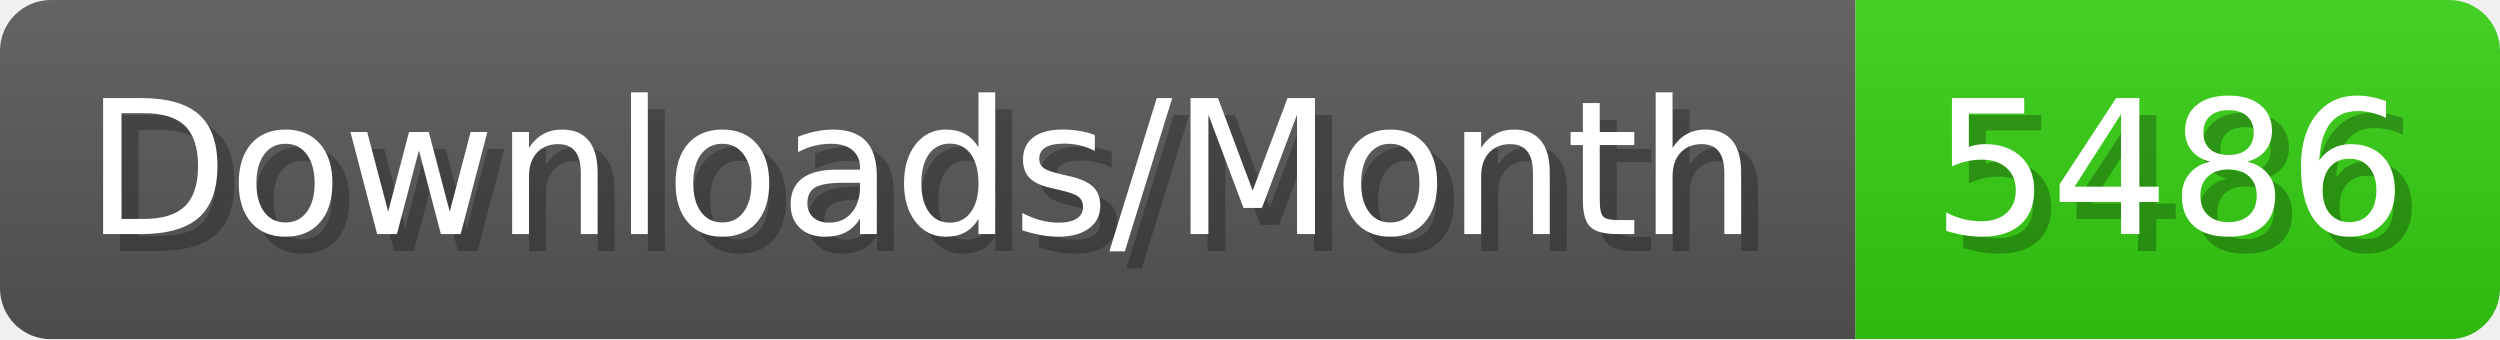
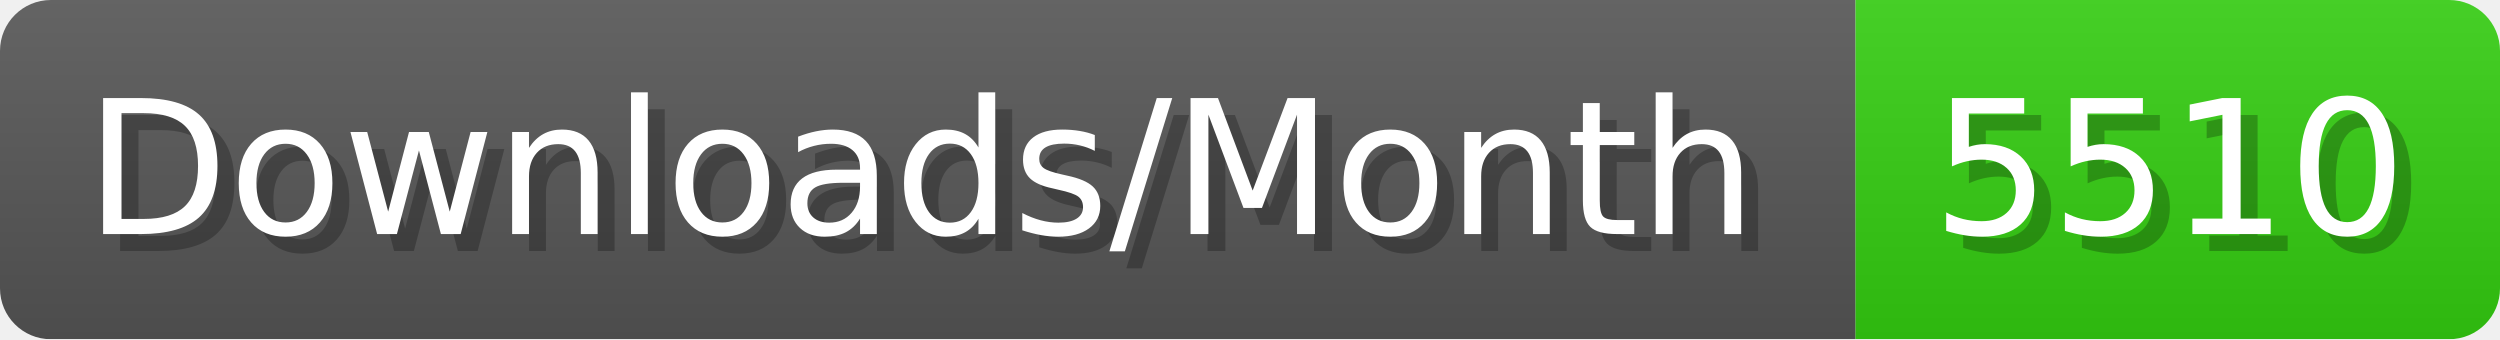
- <svg xmlns="http://www.w3.org/2000/svg" width="147.4" height="20" viewBox="0 0 1474 200" role="img" aria-label="Downloads/Month: 5486">
+ <svg xmlns="http://www.w3.org/2000/svg" width="147.4" height="20" viewBox="0 0 1474 200" role="img" aria-label="Downloads/Month: 5510">
  <linearGradient id="YlXUI" x2="0" y2="100%">
    <stop offset="0" stop-opacity=".1" stop-color="#EEE" />
    <stop offset="1" stop-opacity=".1" />
  </linearGradient>
  <mask id="JHhop">
    <rect width="1474" height="200" rx="30" fill="#FFF" />
  </mask>
  <g mask="url(#JHhop)">
    <rect width="1094" height="200" fill="#555" />
    <rect width="380" height="200" fill="#3C1" x="1094" />
    <rect width="1474" height="200" fill="url(#YlXUI)" />
  </g>
  <g aria-hidden="true" fill="#fff" text-anchor="start" font-family="Verdana,DejaVu Sans,sans-serif" font-size="110">
    <text x="60" y="148" textLength="994" fill="#000" opacity="0.25">Downloads/Month</text>
    <text x="50" y="138" textLength="994">Downloads/Month</text>
-     <text x="1149" y="148" textLength="280" fill="#000" opacity="0.25">5486</text>
-     <text x="1139" y="138" textLength="280">5486</text>
+     <text x="1149" y="148" textLength="280" fill="#000" opacity="0.25">5510</text>
+     <text x="1139" y="138" textLength="280">5510</text>
  </g>
</svg>
